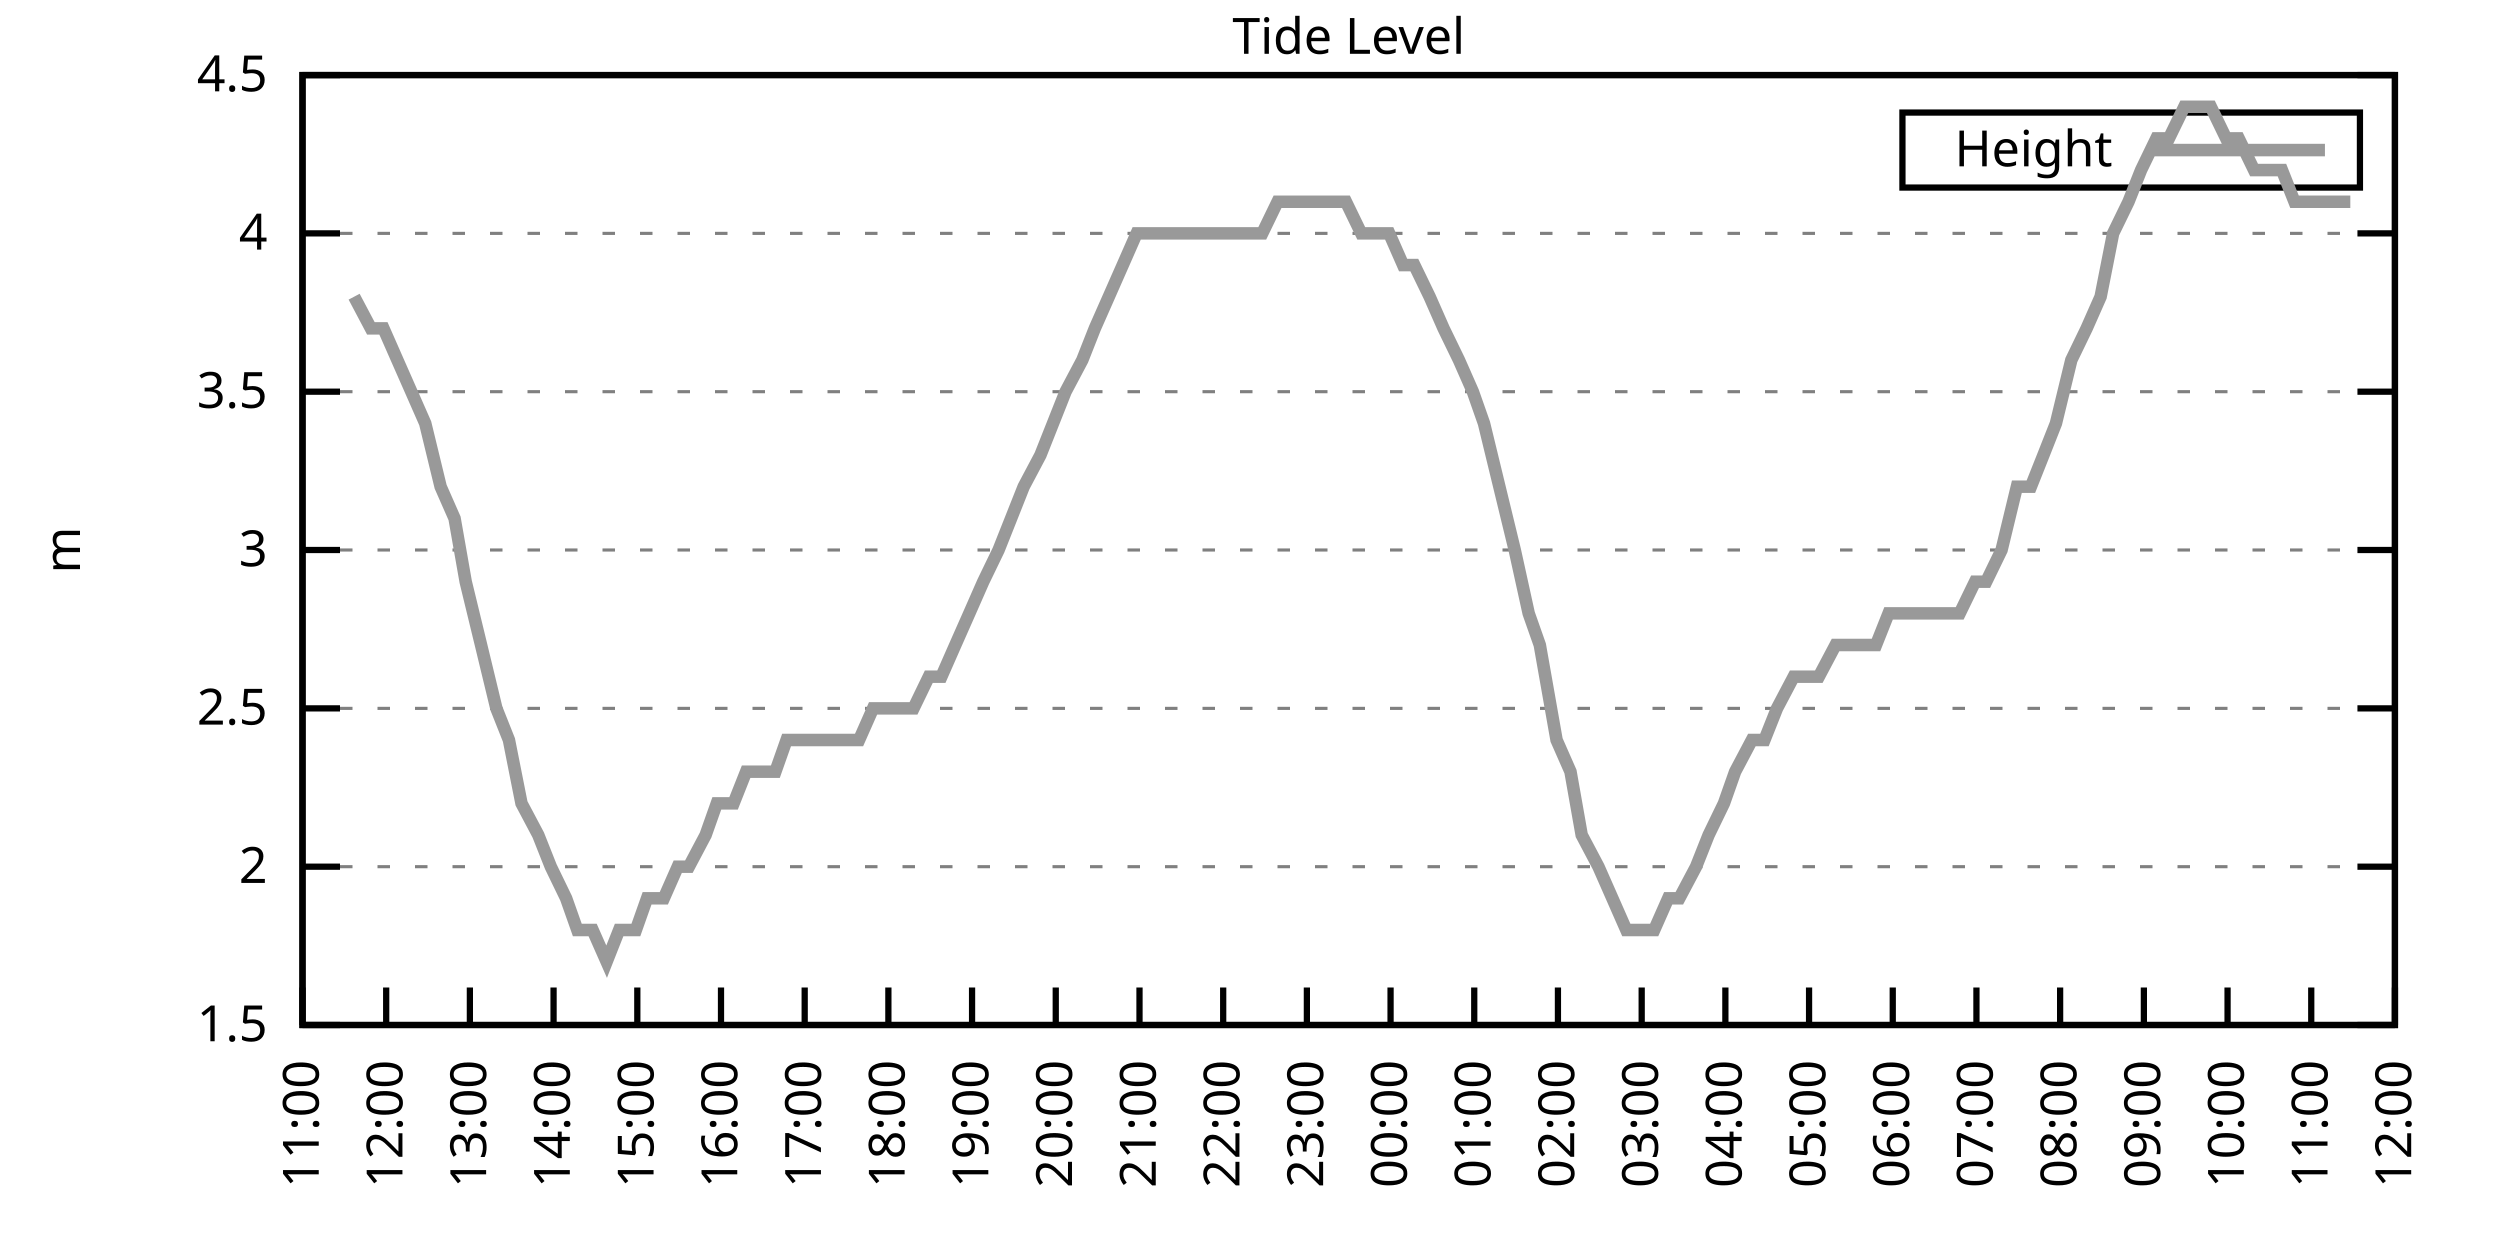
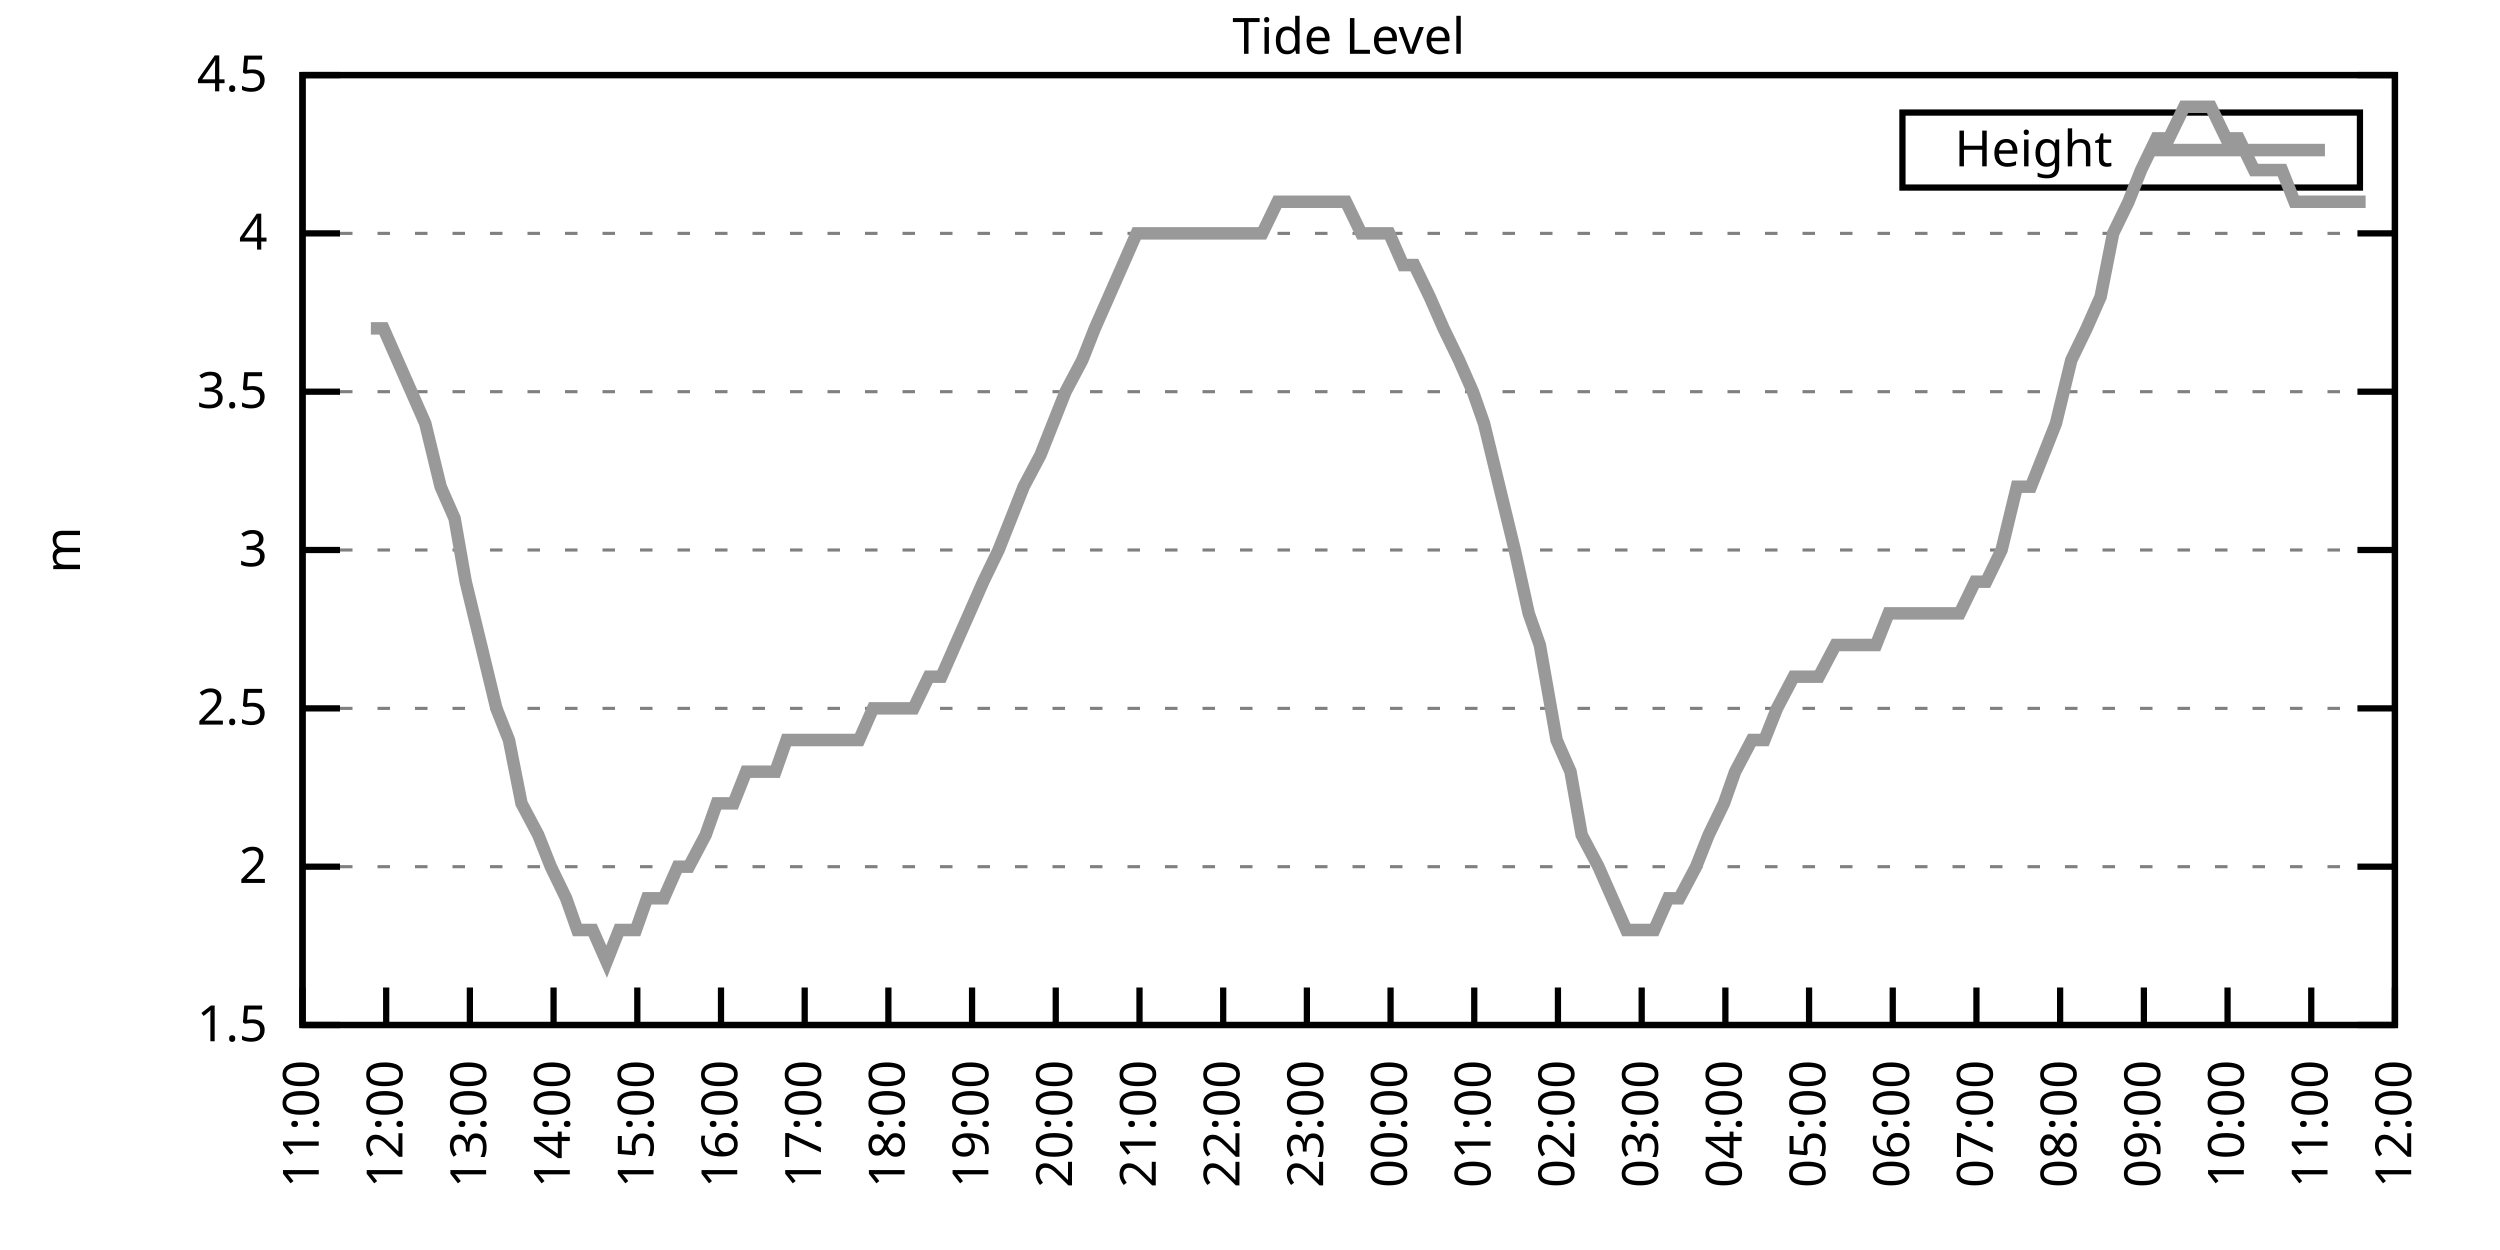
<svg xmlns="http://www.w3.org/2000/svg" xmlns:xlink="http://www.w3.org/1999/xlink" width="400" height="200" viewBox="0 0 400 200">
  <g id="gnuplot_canvas">
    <rect x="0" y="0" width="400" height="200" fill="none" />
    <defs>
      <circle id="gpDot" r="0.5" stroke-width="0.5" stroke="currentColor" />
      <path id="gpPt0" stroke-width="0.333" stroke="currentColor" d="M-1,0 h2 M0,-1 v2" />
      <path id="gpPt1" stroke-width="0.333" stroke="currentColor" d="M-1,-1 L1,1 M1,-1 L-1,1" />
      <path id="gpPt2" stroke-width="0.333" stroke="currentColor" d="M-1,0 L1,0 M0,-1 L0,1 M-1,-1 L1,1 M-1,1 L1,-1" />
      <rect id="gpPt3" stroke-width="0.333" stroke="currentColor" x="-1" y="-1" width="2" height="2" />
      <rect id="gpPt4" stroke-width="0.333" stroke="currentColor" fill="currentColor" x="-1" y="-1" width="2" height="2" />
      <circle id="gpPt5" stroke-width="0.333" stroke="currentColor" cx="0" cy="0" r="1" />
      <use xlink:href="#gpPt5" id="gpPt6" fill="currentColor" stroke="none" />
      <path id="gpPt7" stroke-width="0.333" stroke="currentColor" d="M0,-1.33 L-1.33,0.67 L1.33,0.67 z" />
      <use xlink:href="#gpPt7" id="gpPt8" fill="currentColor" stroke="none" />
      <use xlink:href="#gpPt7" id="gpPt9" stroke="currentColor" transform="rotate(180)" />
      <use xlink:href="#gpPt9" id="gpPt10" fill="currentColor" stroke="none" />
      <use xlink:href="#gpPt3" id="gpPt11" stroke="currentColor" transform="rotate(45)" />
      <use xlink:href="#gpPt11" id="gpPt12" fill="currentColor" stroke="none" />
      <path id="gpPt13" stroke-width="0.333" stroke="currentColor" d="M0,1.330 L1.265,0.411 L0.782,-1.067 L-0.782,-1.076 L-1.265,0.411 z" />
      <use xlink:href="#gpPt13" id="gpPt14" fill="currentColor" stroke="none" />
      <filter id="textbox" filterUnits="objectBoundingBox" x="0" y="0" height="1" width="1">
        <feFlood flood-color="white" flood-opacity="1" result="bgnd" />
        <feComposite in="SourceGraphic" in2="bgnd" operator="atop" />
      </filter>
      <filter id="greybox" filterUnits="objectBoundingBox" x="0" y="0" height="1" width="1">
        <feFlood flood-color="lightgrey" flood-opacity="1" result="grey" />
        <feComposite in="SourceGraphic" in2="grey" operator="atop" />
      </filter>
    </defs>
    <g fill="none" color="white" stroke="currentColor" stroke-width="1.00" stroke-linecap="butt" stroke-linejoin="miter">
</g>
    <g fill="none" color="black" stroke="currentColor" stroke-width="1.00" stroke-linecap="butt" stroke-linejoin="miter">
      <g stroke="none" shape-rendering="crispEdges">
        <polygon fill="rgb(255, 255, 255)" points="48.40,164.00 383.18,164.00 383.18,12.02 48.40,12.02 " />
      </g>
    </g>
    <g fill="none" color="black" stroke="currentColor" stroke-width="1.00" stroke-linecap="butt" stroke-linejoin="miter">
</g>
    <g fill="none" color="black" stroke="black" stroke-width="0.50" stroke-linecap="butt" stroke-linejoin="miter">
</g>
    <g fill="none" color="gray" stroke="currentColor" stroke-width="0.50" stroke-linecap="butt" stroke-linejoin="miter">
      <path stroke="gray" stroke-dasharray="2,4" class="gridline" d="M48.40,164.00 L383.19,164.00  " />
    </g>
    <g fill="none" color="gray" stroke="gray" stroke-width="1.00" stroke-linecap="butt" stroke-linejoin="miter">
</g>
    <g fill="none" color="black" stroke="currentColor" stroke-width="1.00" stroke-linecap="butt" stroke-linejoin="miter">
      <path stroke="black" d="M48.40,164.00 L54.40,164.00 M383.19,164.00 L377.19,164.00  " />
      <g transform="translate(42.80,166.60)" stroke="none" fill="black" font-family="Sans" font-size="8.00" text-anchor="end">
        <text>
          <tspan font-family="Sans"> 1.5</tspan>
        </text>
      </g>
    </g>
    <g fill="none" color="black" stroke="currentColor" stroke-width="1.00" stroke-linecap="butt" stroke-linejoin="miter">
</g>
    <g fill="none" color="black" stroke="black" stroke-width="0.50" stroke-linecap="butt" stroke-linejoin="miter">
</g>
    <g fill="none" color="gray" stroke="currentColor" stroke-width="0.50" stroke-linecap="butt" stroke-linejoin="miter">
      <path stroke="gray" stroke-dasharray="2,4" class="gridline" d="M48.40,138.67 L383.19,138.67  " />
    </g>
    <g fill="none" color="gray" stroke="gray" stroke-width="1.00" stroke-linecap="butt" stroke-linejoin="miter">
</g>
    <g fill="none" color="black" stroke="currentColor" stroke-width="1.00" stroke-linecap="butt" stroke-linejoin="miter">
      <path stroke="black" d="M48.40,138.67 L54.40,138.67 M383.19,138.67 L377.19,138.67  " />
      <g transform="translate(42.80,141.27)" stroke="none" fill="black" font-family="Sans" font-size="8.00" text-anchor="end">
        <text>
          <tspan font-family="Sans"> 2</tspan>
        </text>
      </g>
    </g>
    <g fill="none" color="black" stroke="currentColor" stroke-width="1.00" stroke-linecap="butt" stroke-linejoin="miter">
</g>
    <g fill="none" color="black" stroke="black" stroke-width="0.50" stroke-linecap="butt" stroke-linejoin="miter">
</g>
    <g fill="none" color="gray" stroke="currentColor" stroke-width="0.50" stroke-linecap="butt" stroke-linejoin="miter">
      <path stroke="gray" stroke-dasharray="2,4" class="gridline" d="M48.40,113.34 L383.19,113.34  " />
    </g>
    <g fill="none" color="gray" stroke="gray" stroke-width="1.00" stroke-linecap="butt" stroke-linejoin="miter">
</g>
    <g fill="none" color="black" stroke="currentColor" stroke-width="1.00" stroke-linecap="butt" stroke-linejoin="miter">
      <path stroke="black" d="M48.40,113.34 L54.40,113.34 M383.19,113.34 L377.19,113.34  " />
      <g transform="translate(42.80,115.94)" stroke="none" fill="black" font-family="Sans" font-size="8.00" text-anchor="end">
        <text>
          <tspan font-family="Sans"> 2.5</tspan>
        </text>
      </g>
    </g>
    <g fill="none" color="black" stroke="currentColor" stroke-width="1.00" stroke-linecap="butt" stroke-linejoin="miter">
</g>
    <g fill="none" color="black" stroke="black" stroke-width="0.50" stroke-linecap="butt" stroke-linejoin="miter">
</g>
    <g fill="none" color="gray" stroke="currentColor" stroke-width="0.50" stroke-linecap="butt" stroke-linejoin="miter">
      <path stroke="gray" stroke-dasharray="2,4" class="gridline" d="M48.40,88.00 L383.19,88.00  " />
    </g>
    <g fill="none" color="gray" stroke="gray" stroke-width="1.00" stroke-linecap="butt" stroke-linejoin="miter">
</g>
    <g fill="none" color="black" stroke="currentColor" stroke-width="1.00" stroke-linecap="butt" stroke-linejoin="miter">
      <path stroke="black" d="M48.40,88.00 L54.40,88.00 M383.19,88.00 L377.19,88.00  " />
      <g transform="translate(42.80,90.60)" stroke="none" fill="black" font-family="Sans" font-size="8.00" text-anchor="end">
        <text>
          <tspan font-family="Sans"> 3</tspan>
        </text>
      </g>
    </g>
    <g fill="none" color="black" stroke="currentColor" stroke-width="1.00" stroke-linecap="butt" stroke-linejoin="miter">
</g>
    <g fill="none" color="black" stroke="black" stroke-width="0.50" stroke-linecap="butt" stroke-linejoin="miter">
</g>
    <g fill="none" color="gray" stroke="currentColor" stroke-width="0.50" stroke-linecap="butt" stroke-linejoin="miter">
      <path stroke="gray" stroke-dasharray="2,4" class="gridline" d="M48.40,62.67 L383.19,62.67  " />
    </g>
    <g fill="none" color="gray" stroke="gray" stroke-width="1.00" stroke-linecap="butt" stroke-linejoin="miter">
</g>
    <g fill="none" color="black" stroke="currentColor" stroke-width="1.00" stroke-linecap="butt" stroke-linejoin="miter">
      <path stroke="black" d="M48.40,62.67 L54.40,62.67 M383.19,62.67 L377.19,62.67  " />
      <g transform="translate(42.80,65.27)" stroke="none" fill="black" font-family="Sans" font-size="8.00" text-anchor="end">
        <text>
          <tspan font-family="Sans"> 3.5</tspan>
        </text>
      </g>
    </g>
    <g fill="none" color="black" stroke="currentColor" stroke-width="1.00" stroke-linecap="butt" stroke-linejoin="miter">
</g>
    <g fill="none" color="black" stroke="black" stroke-width="0.50" stroke-linecap="butt" stroke-linejoin="miter">
</g>
    <g fill="none" color="gray" stroke="currentColor" stroke-width="0.50" stroke-linecap="butt" stroke-linejoin="miter">
      <path stroke="gray" stroke-dasharray="2,4" class="gridline" d="M48.40,37.34 L383.19,37.34  " />
    </g>
    <g fill="none" color="gray" stroke="gray" stroke-width="1.00" stroke-linecap="butt" stroke-linejoin="miter">
</g>
    <g fill="none" color="black" stroke="currentColor" stroke-width="1.00" stroke-linecap="butt" stroke-linejoin="miter">
      <path stroke="black" d="M48.40,37.34 L54.40,37.34 M383.19,37.34 L377.19,37.34  " />
      <g transform="translate(42.80,39.94)" stroke="none" fill="black" font-family="Sans" font-size="8.00" text-anchor="end">
        <text>
          <tspan font-family="Sans"> 4</tspan>
        </text>
      </g>
    </g>
    <g fill="none" color="black" stroke="currentColor" stroke-width="1.00" stroke-linecap="butt" stroke-linejoin="miter">
</g>
    <g fill="none" color="black" stroke="black" stroke-width="0.50" stroke-linecap="butt" stroke-linejoin="miter">
</g>
    <g fill="none" color="gray" stroke="currentColor" stroke-width="0.50" stroke-linecap="butt" stroke-linejoin="miter">
      <path stroke="gray" stroke-dasharray="2,4" class="gridline" d="M48.40,12.01 L383.19,12.01  " />
    </g>
    <g fill="none" color="gray" stroke="gray" stroke-width="1.00" stroke-linecap="butt" stroke-linejoin="miter">
</g>
    <g fill="none" color="black" stroke="currentColor" stroke-width="1.00" stroke-linecap="butt" stroke-linejoin="miter">
      <path stroke="black" d="M48.40,12.01 L54.40,12.01 M383.19,12.01 L377.19,12.01  " />
      <g transform="translate(42.80,14.61)" stroke="none" fill="black" font-family="Sans" font-size="8.00" text-anchor="end">
        <text>
          <tspan font-family="Sans"> 4.5</tspan>
        </text>
      </g>
    </g>
    <g fill="none" color="black" stroke="currentColor" stroke-width="1.00" stroke-linecap="butt" stroke-linejoin="miter">
      <path stroke="black" d="M48.40,164.00 L48.40,158.00  " />
      <g transform="translate(51.00,169.60) rotate(270.00)" stroke="none" fill="black" font-family="Sans" font-size="8.00" text-anchor="end">
        <text>
          <tspan font-family="Sans">11:00</tspan>
        </text>
      </g>
    </g>
    <g fill="none" color="black" stroke="currentColor" stroke-width="1.00" stroke-linecap="butt" stroke-linejoin="miter">
      <path stroke="black" d="M61.79,164.00 L61.79,158.00  " />
      <g transform="translate(64.39,169.60) rotate(270.00)" stroke="none" fill="black" font-family="Sans" font-size="8.00" text-anchor="end">
        <text>
          <tspan font-family="Sans">12:00</tspan>
        </text>
      </g>
    </g>
    <g fill="none" color="black" stroke="currentColor" stroke-width="1.00" stroke-linecap="butt" stroke-linejoin="miter">
      <path stroke="black" d="M75.18,164.00 L75.18,158.00  " />
      <g transform="translate(77.78,169.60) rotate(270.00)" stroke="none" fill="black" font-family="Sans" font-size="8.00" text-anchor="end">
        <text>
          <tspan font-family="Sans">13:00</tspan>
        </text>
      </g>
    </g>
    <g fill="none" color="black" stroke="currentColor" stroke-width="1.00" stroke-linecap="butt" stroke-linejoin="miter">
      <path stroke="black" d="M88.57,164.00 L88.57,158.00  " />
      <g transform="translate(91.17,169.60) rotate(270.00)" stroke="none" fill="black" font-family="Sans" font-size="8.00" text-anchor="end">
        <text>
          <tspan font-family="Sans">14:00</tspan>
        </text>
      </g>
    </g>
    <g fill="none" color="black" stroke="currentColor" stroke-width="1.00" stroke-linecap="butt" stroke-linejoin="miter">
      <path stroke="black" d="M101.97,164.00 L101.97,158.00  " />
      <g transform="translate(104.57,169.60) rotate(270.00)" stroke="none" fill="black" font-family="Sans" font-size="8.00" text-anchor="end">
        <text>
          <tspan font-family="Sans">15:00</tspan>
        </text>
      </g>
    </g>
    <g fill="none" color="black" stroke="currentColor" stroke-width="1.00" stroke-linecap="butt" stroke-linejoin="miter">
      <path stroke="black" d="M115.36,164.00 L115.36,158.00  " />
      <g transform="translate(117.96,169.60) rotate(270.00)" stroke="none" fill="black" font-family="Sans" font-size="8.00" text-anchor="end">
        <text>
          <tspan font-family="Sans">16:00</tspan>
        </text>
      </g>
    </g>
    <g fill="none" color="black" stroke="currentColor" stroke-width="1.00" stroke-linecap="butt" stroke-linejoin="miter">
      <path stroke="black" d="M128.75,164.00 L128.75,158.00  " />
      <g transform="translate(131.35,169.60) rotate(270.00)" stroke="none" fill="black" font-family="Sans" font-size="8.00" text-anchor="end">
        <text>
          <tspan font-family="Sans">17:00</tspan>
        </text>
      </g>
    </g>
    <g fill="none" color="black" stroke="currentColor" stroke-width="1.00" stroke-linecap="butt" stroke-linejoin="miter">
      <path stroke="black" d="M142.14,164.00 L142.14,158.00  " />
      <g transform="translate(144.74,169.60) rotate(270.00)" stroke="none" fill="black" font-family="Sans" font-size="8.00" text-anchor="end">
        <text>
          <tspan font-family="Sans">18:00</tspan>
        </text>
      </g>
    </g>
    <g fill="none" color="black" stroke="currentColor" stroke-width="1.00" stroke-linecap="butt" stroke-linejoin="miter">
      <path stroke="black" d="M155.53,164.00 L155.53,158.00  " />
      <g transform="translate(158.13,169.60) rotate(270.00)" stroke="none" fill="black" font-family="Sans" font-size="8.00" text-anchor="end">
        <text>
          <tspan font-family="Sans">19:00</tspan>
        </text>
      </g>
    </g>
    <g fill="none" color="black" stroke="currentColor" stroke-width="1.00" stroke-linecap="butt" stroke-linejoin="miter">
      <path stroke="black" d="M168.92,164.00 L168.92,158.00  " />
      <g transform="translate(171.52,169.60) rotate(270.00)" stroke="none" fill="black" font-family="Sans" font-size="8.00" text-anchor="end">
        <text>
          <tspan font-family="Sans">20:00</tspan>
        </text>
      </g>
    </g>
    <g fill="none" color="black" stroke="currentColor" stroke-width="1.00" stroke-linecap="butt" stroke-linejoin="miter">
      <path stroke="black" d="M182.32,164.00 L182.32,158.00  " />
      <g transform="translate(184.92,169.60) rotate(270.00)" stroke="none" fill="black" font-family="Sans" font-size="8.00" text-anchor="end">
        <text>
          <tspan font-family="Sans">21:00</tspan>
        </text>
      </g>
    </g>
    <g fill="none" color="black" stroke="currentColor" stroke-width="1.00" stroke-linecap="butt" stroke-linejoin="miter">
      <path stroke="black" d="M195.71,164.00 L195.71,158.00  " />
      <g transform="translate(198.31,169.60) rotate(270.00)" stroke="none" fill="black" font-family="Sans" font-size="8.00" text-anchor="end">
        <text>
          <tspan font-family="Sans">22:00</tspan>
        </text>
      </g>
    </g>
    <g fill="none" color="black" stroke="currentColor" stroke-width="1.00" stroke-linecap="butt" stroke-linejoin="miter">
      <path stroke="black" d="M209.10,164.00 L209.10,158.00  " />
      <g transform="translate(211.70,169.60) rotate(270.00)" stroke="none" fill="black" font-family="Sans" font-size="8.00" text-anchor="end">
        <text>
          <tspan font-family="Sans">23:00</tspan>
        </text>
      </g>
    </g>
    <g fill="none" color="black" stroke="currentColor" stroke-width="1.00" stroke-linecap="butt" stroke-linejoin="miter">
      <path stroke="black" d="M222.49,164.00 L222.49,158.00  " />
      <g transform="translate(225.09,169.60) rotate(270.00)" stroke="none" fill="black" font-family="Sans" font-size="8.00" text-anchor="end">
        <text>
          <tspan font-family="Sans">00:00</tspan>
        </text>
      </g>
    </g>
    <g fill="none" color="black" stroke="currentColor" stroke-width="1.00" stroke-linecap="butt" stroke-linejoin="miter">
      <path stroke="black" d="M235.88,164.00 L235.88,158.00  " />
      <g transform="translate(238.48,169.60) rotate(270.00)" stroke="none" fill="black" font-family="Sans" font-size="8.00" text-anchor="end">
        <text>
          <tspan font-family="Sans">01:00</tspan>
        </text>
      </g>
    </g>
    <g fill="none" color="black" stroke="currentColor" stroke-width="1.00" stroke-linecap="butt" stroke-linejoin="miter">
      <path stroke="black" d="M249.27,164.00 L249.27,158.00  " />
      <g transform="translate(251.87,169.60) rotate(270.00)" stroke="none" fill="black" font-family="Sans" font-size="8.00" text-anchor="end">
        <text>
          <tspan font-family="Sans">02:00</tspan>
        </text>
      </g>
    </g>
    <g fill="none" color="black" stroke="currentColor" stroke-width="1.00" stroke-linecap="butt" stroke-linejoin="miter">
      <path stroke="black" d="M262.67,164.00 L262.67,158.00  " />
      <g transform="translate(265.27,169.60) rotate(270.00)" stroke="none" fill="black" font-family="Sans" font-size="8.00" text-anchor="end">
        <text>
          <tspan font-family="Sans">03:00</tspan>
        </text>
      </g>
    </g>
    <g fill="none" color="black" stroke="currentColor" stroke-width="1.00" stroke-linecap="butt" stroke-linejoin="miter">
      <path stroke="black" d="M276.06,164.00 L276.06,158.00  " />
      <g transform="translate(278.66,169.60) rotate(270.00)" stroke="none" fill="black" font-family="Sans" font-size="8.00" text-anchor="end">
        <text>
          <tspan font-family="Sans">04:00</tspan>
        </text>
      </g>
    </g>
    <g fill="none" color="black" stroke="currentColor" stroke-width="1.00" stroke-linecap="butt" stroke-linejoin="miter">
      <path stroke="black" d="M289.45,164.00 L289.45,158.00  " />
      <g transform="translate(292.05,169.60) rotate(270.00)" stroke="none" fill="black" font-family="Sans" font-size="8.00" text-anchor="end">
        <text>
          <tspan font-family="Sans">05:00</tspan>
        </text>
      </g>
    </g>
    <g fill="none" color="black" stroke="currentColor" stroke-width="1.00" stroke-linecap="butt" stroke-linejoin="miter">
      <path stroke="black" d="M302.84,164.00 L302.84,158.00  " />
      <g transform="translate(305.44,169.60) rotate(270.00)" stroke="none" fill="black" font-family="Sans" font-size="8.00" text-anchor="end">
        <text>
          <tspan font-family="Sans">06:00</tspan>
        </text>
      </g>
    </g>
    <g fill="none" color="black" stroke="currentColor" stroke-width="1.00" stroke-linecap="butt" stroke-linejoin="miter">
      <path stroke="black" d="M316.23,164.00 L316.23,158.00  " />
      <g transform="translate(318.83,169.60) rotate(270.00)" stroke="none" fill="black" font-family="Sans" font-size="8.00" text-anchor="end">
        <text>
          <tspan font-family="Sans">07:00</tspan>
        </text>
      </g>
    </g>
    <g fill="none" color="black" stroke="currentColor" stroke-width="1.00" stroke-linecap="butt" stroke-linejoin="miter">
      <path stroke="black" d="M329.62,164.00 L329.62,158.00  " />
      <g transform="translate(332.22,169.60) rotate(270.00)" stroke="none" fill="black" font-family="Sans" font-size="8.00" text-anchor="end">
        <text>
          <tspan font-family="Sans">08:00</tspan>
        </text>
      </g>
    </g>
    <g fill="none" color="black" stroke="currentColor" stroke-width="1.00" stroke-linecap="butt" stroke-linejoin="miter">
      <path stroke="black" d="M343.02,164.00 L343.02,158.00  " />
      <g transform="translate(345.62,169.60) rotate(270.00)" stroke="none" fill="black" font-family="Sans" font-size="8.00" text-anchor="end">
        <text>
          <tspan font-family="Sans">09:00</tspan>
        </text>
      </g>
    </g>
    <g fill="none" color="black" stroke="currentColor" stroke-width="1.00" stroke-linecap="butt" stroke-linejoin="miter">
      <path stroke="black" d="M356.41,164.00 L356.41,158.00  " />
      <g transform="translate(359.01,169.60) rotate(270.00)" stroke="none" fill="black" font-family="Sans" font-size="8.00" text-anchor="end">
        <text>
          <tspan font-family="Sans">10:00</tspan>
        </text>
      </g>
    </g>
    <g fill="none" color="black" stroke="currentColor" stroke-width="1.00" stroke-linecap="butt" stroke-linejoin="miter">
      <path stroke="black" d="M369.80,164.00 L369.80,158.00  " />
      <g transform="translate(372.40,169.60) rotate(270.00)" stroke="none" fill="black" font-family="Sans" font-size="8.00" text-anchor="end">
        <text>
          <tspan font-family="Sans">11:00</tspan>
        </text>
      </g>
    </g>
    <g fill="none" color="black" stroke="currentColor" stroke-width="1.00" stroke-linecap="butt" stroke-linejoin="miter">
      <path stroke="black" d="M383.19,164.00 L383.19,158.00  " />
      <g transform="translate(385.79,169.60) rotate(270.00)" stroke="none" fill="black" font-family="Sans" font-size="8.00" text-anchor="end">
        <text>
          <tspan font-family="Sans">12:00</tspan>
        </text>
      </g>
    </g>
    <g fill="none" color="black" stroke="currentColor" stroke-width="1.00" stroke-linecap="butt" stroke-linejoin="miter">
</g>
    <g fill="none" color="black" stroke="currentColor" stroke-width="1.00" stroke-linecap="butt" stroke-linejoin="miter">
      <path stroke="black" d="M48.40,12.01 L48.40,164.00 L383.19,164.00 L383.19,12.01 L48.40,12.01 Z  " />
    </g>
    <g fill="none" color="black" stroke="currentColor" stroke-width="1.00" stroke-linecap="butt" stroke-linejoin="miter">
</g>
    <g fill="none" color="black" stroke="currentColor" stroke-width="1.00" stroke-linecap="butt" stroke-linejoin="miter">
      <path stroke="black" d="M304.39,30.01 L304.39,18.01 L377.59,18.01 L377.59,30.01 L304.39,30.01 Z  " />
    </g>
    <g id="Tide_level_plot_1">
      <g fill="none" color="white" stroke="black" stroke-width="2.00" stroke-linecap="butt" stroke-linejoin="miter">
</g>
      <g fill="none" color="black" stroke="currentColor" stroke-width="2.00" stroke-linecap="butt" stroke-linejoin="miter">
        <g transform="translate(337.99,26.61)" stroke="none" fill="black" font-family="Sans" font-size="8.00" text-anchor="end">
          <text>
            <tspan font-family="Sans">Height</tspan>
          </text>
        </g>
      </g>
      <g fill="none" color="black" stroke="currentColor" stroke-width="2.00" stroke-linecap="butt" stroke-linejoin="miter">
-         <path stroke="rgb(153, 153, 153)" d="M343.59,24.01 L371.99,24.01 M56.66,47.47 L59.34,52.54 L61.35,52.54 L63.58,57.61 L65.81,62.67 L68.04,67.74   L70.50,77.87 L72.73,82.94 L74.51,93.07 L76.97,103.20 L79.42,113.34 L81.43,118.40 L83.44,128.54 L86.12,133.60   L88.13,138.67 L90.58,143.73 L92.37,148.80 L94.82,148.80 L97.06,153.87 L99.06,148.80 L101.74,148.80 L103.53,143.73   L106.21,143.73 L108.44,138.67 L110.22,138.67 L112.90,133.60 L114.69,128.54 L117.37,128.54 L119.38,123.47 L121.38,123.47   L124.06,123.47 L125.85,118.40 L128.08,118.40 L130.76,118.40 L132.54,118.40 L134.78,118.40 L137.45,118.40 L139.69,113.34   L141.47,113.34 L144.15,113.34 L146.16,113.34 L148.61,108.27 L150.62,108.27 L152.85,103.20 L155.09,98.14 L157.32,93.07   L159.77,88.00 L161.78,82.94 L163.79,77.87 L166.47,72.81 L168.48,67.74 L170.49,62.67 L173.17,57.61 L175.17,52.54   L177.41,47.47 L179.64,42.41 L181.87,37.34 L183.88,37.34 L186.11,37.34 L188.79,37.34 L191.02,37.34 L193.25,37.34   L195.26,37.34 L197.49,37.34 L199.95,37.34 L201.96,37.34 L204.41,32.28 L206.64,32.28 L208.65,32.28 L211.11,32.28   L213.34,32.28 L215.35,32.28 L217.80,37.34 L219.81,37.34 L222.27,37.34 L224.50,42.41 L226.29,42.41 L228.74,47.47   L230.97,52.54 L233.43,57.61 L235.66,62.67 L237.44,67.74 L239.90,77.87 L242.36,88.00 L244.59,98.14 L246.37,103.20   L249.05,118.40 L251.28,123.47 L253.07,133.60 L255.75,138.67 L257.98,143.73 L260.21,148.80 L262.44,148.80 L264.67,148.80   L266.91,143.73 L268.69,143.73 L271.37,138.67 L273.38,133.60 L275.83,128.54 L277.62,123.47 L280.30,118.40 L282.31,118.40   L284.32,113.34 L286.99,108.27 L291.01,108.27 L293.69,103.20 L295.70,103.20 L298.15,103.20 L300.16,103.20 L302.17,98.14   L304.85,98.14 L307.08,98.14 L309.31,98.14 L311.32,98.14 L313.55,98.14 L316.01,93.07 L317.79,93.07 L320.25,88.00   L322.70,77.87 L324.94,77.87 L326.95,72.81 L328.95,67.74 L331.41,57.61 L333.86,52.54 L336.10,47.47 L338.10,37.34   L340.56,32.28 L342.57,27.21 L345.02,22.14 L347.03,22.14 L349.49,17.08 L351.27,17.08 L353.73,17.08 L356.18,22.14   L358.19,22.14 L360.65,27.21 L362.43,27.21 L365.11,27.21 L367.12,32.28 L369.35,32.28 L371.36,32.28 L373.82,32.28   L376.05,32.28  " />
+         <path stroke="rgb(153, 153, 153)" d="M343.59,24.01 L371.99,24.01 M59.34,52.54 L61.35,52.54 L63.58,57.61 L65.81,62.67 L68.04,67.74 L70.50,77.87   L72.73,82.94 L74.51,93.07 L76.97,103.20 L79.42,113.34 L81.43,118.40 L83.44,128.54 L86.12,133.60 L88.13,138.67   L90.58,143.73 L92.37,148.80 L94.82,148.80 L97.06,153.87 L99.06,148.80 L101.74,148.80 L103.53,143.73 L106.21,143.73   L108.44,138.67 L110.22,138.67 L112.90,133.60 L114.69,128.54 L117.37,128.54 L119.38,123.47 L121.38,123.47 L124.06,123.47   L125.85,118.40 L128.08,118.40 L130.76,118.40 L132.54,118.40 L134.78,118.40 L137.45,118.40 L139.69,113.34 L141.47,113.34   L144.15,113.34 L146.16,113.34 L148.61,108.27 L150.62,108.27 L152.85,103.20 L155.09,98.14 L157.32,93.07 L159.77,88.00   L161.78,82.94 L163.79,77.87 L166.47,72.81 L168.48,67.74 L170.49,62.67 L173.17,57.61 L175.17,52.54 L177.41,47.47   L179.64,42.41 L181.87,37.34 L183.88,37.34 L186.11,37.34 L188.79,37.34 L191.02,37.34 L193.25,37.34 L195.26,37.34   L197.49,37.34 L199.95,37.34 L201.96,37.34 L204.41,32.28 L206.64,32.28 L208.65,32.28 L211.11,32.28 L213.34,32.28   L215.35,32.28 L217.80,37.34 L219.81,37.34 L222.27,37.34 L224.50,42.41 L226.29,42.41 L228.74,47.47 L230.97,52.54   L233.43,57.61 L235.66,62.67 L237.44,67.74 L239.90,77.87 L242.36,88.00 L244.59,98.14 L246.37,103.20 L249.05,118.40   L251.28,123.47 L253.07,133.60 L255.75,138.67 L257.98,143.73 L260.21,148.80 L262.44,148.80 L264.67,148.80 L266.91,143.73   L268.69,143.73 L271.37,138.67 L273.38,133.60 L275.83,128.54 L277.62,123.47 L280.30,118.40 L282.31,118.40 L284.32,113.34   L286.99,108.27 L291.01,108.27 L293.69,103.20 L295.70,103.20 L298.15,103.20 L300.16,103.20 L302.17,98.14 L304.85,98.14   L307.08,98.14 L309.31,98.14 L311.32,98.14 L313.55,98.14 L316.01,93.07 L317.79,93.07 L320.25,88.00 L322.70,77.87   L324.94,77.87 L326.95,72.81 L328.95,67.74 L331.41,57.61 L333.86,52.54 L336.10,47.47 L338.10,37.34 L340.56,32.28   L342.57,27.21 L345.02,22.14 L347.03,22.14 L349.49,17.08 L351.27,17.08 L353.73,17.08 L356.18,22.14 L358.19,22.14   L360.65,27.21 L362.43,27.21 L365.11,27.21 L367.12,32.28 L369.35,32.28 L371.36,32.28 L373.82,32.28 L376.05,32.28   L378.50,32.28  " />
      </g>
    </g>
    <g fill="none" color="black" stroke="currentColor" stroke-width="2.00" stroke-linecap="butt" stroke-linejoin="miter">
</g>
    <g fill="none" color="black" stroke="black" stroke-width="1.00" stroke-linecap="butt" stroke-linejoin="miter">
</g>
    <g fill="none" color="black" stroke="currentColor" stroke-width="1.00" stroke-linecap="butt" stroke-linejoin="miter">
      <path stroke="black" d="M48.40,12.01 L48.40,164.00 L383.19,164.00 L383.19,12.01 L48.40,12.01 Z  " />
      <g transform="translate(12.80,88.01) rotate(270.00)" stroke="none" fill="black" font-family="Sans" font-size="8.00" text-anchor="middle">
        <text>
          <tspan font-family="Sans">m</tspan>
        </text>
      </g>
    </g>
    <g fill="none" color="black" stroke="currentColor" stroke-width="1.00" stroke-linecap="butt" stroke-linejoin="miter">
</g>
    <g fill="none" color="black" stroke="currentColor" stroke-width="1.00" stroke-linecap="butt" stroke-linejoin="miter">
      <g transform="translate(215.79,8.61)" stroke="none" fill="black" font-family="Sans" font-size="8.00" text-anchor="middle">
        <text>
          <tspan font-family="Sans">Tide Level</tspan>
        </text>
      </g>
    </g>
    <g fill="none" color="black" stroke="currentColor" stroke-width="1.00" stroke-linecap="butt" stroke-linejoin="miter">
</g>
  </g>
</svg>
